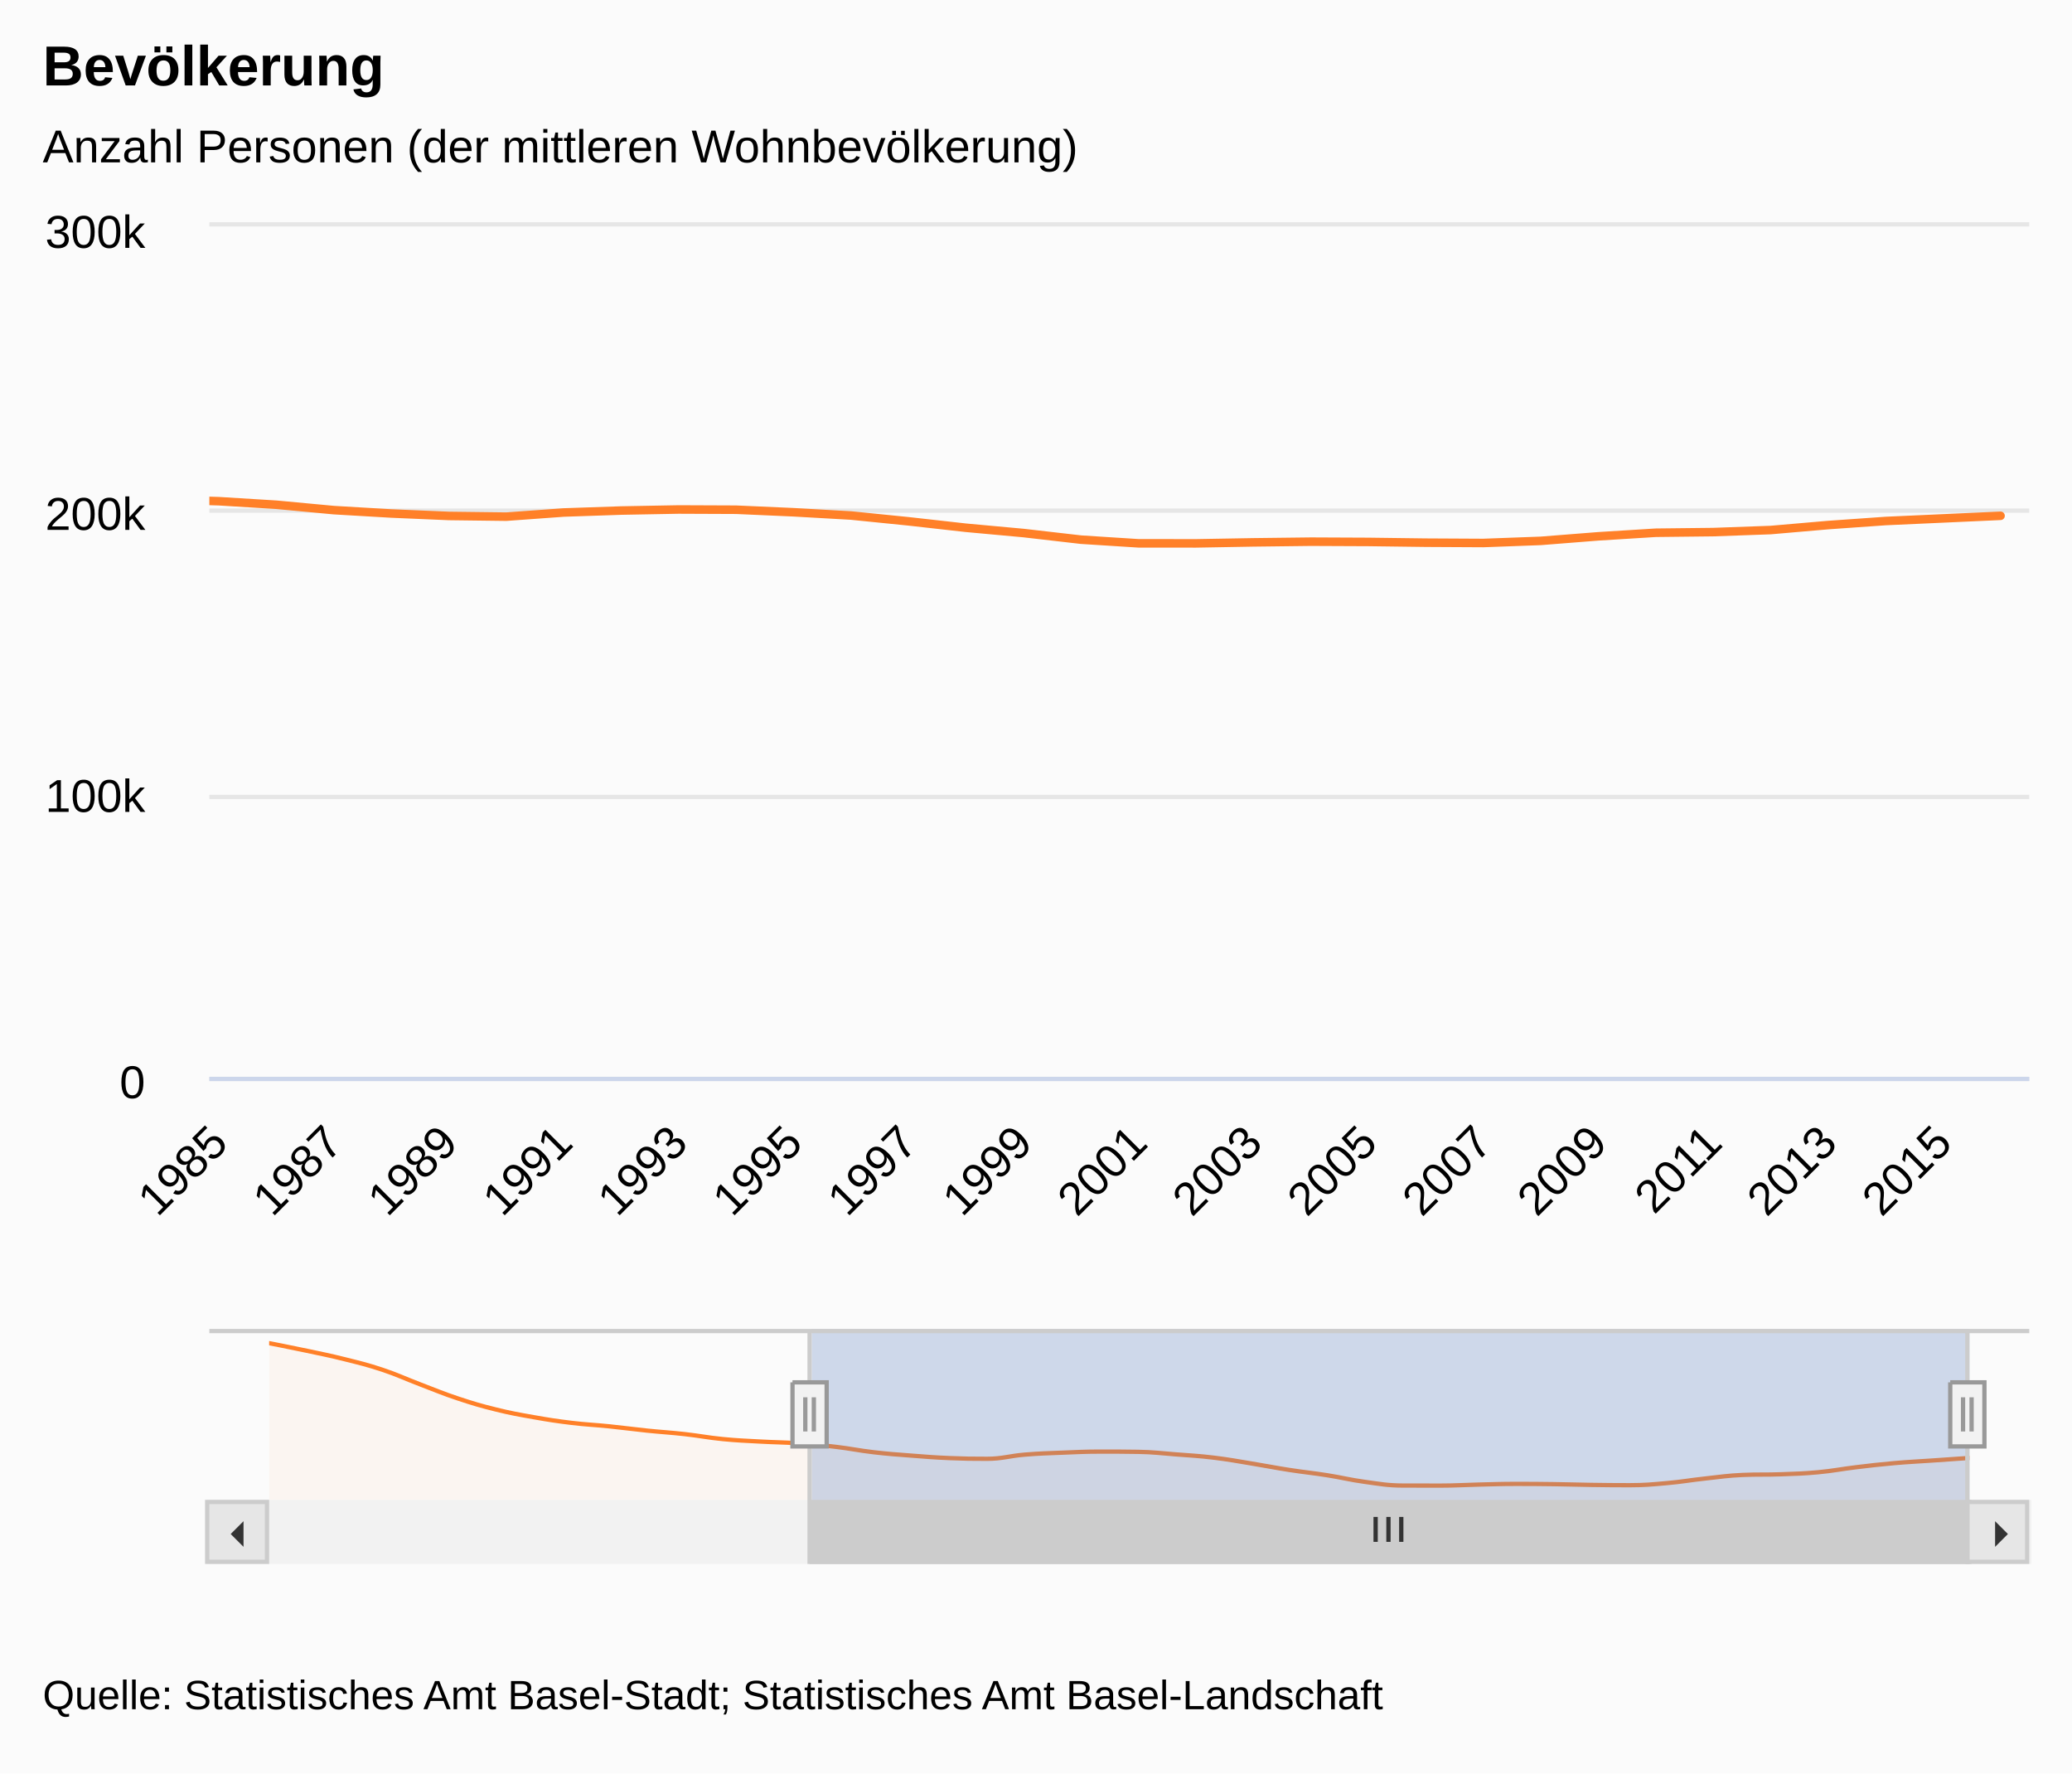
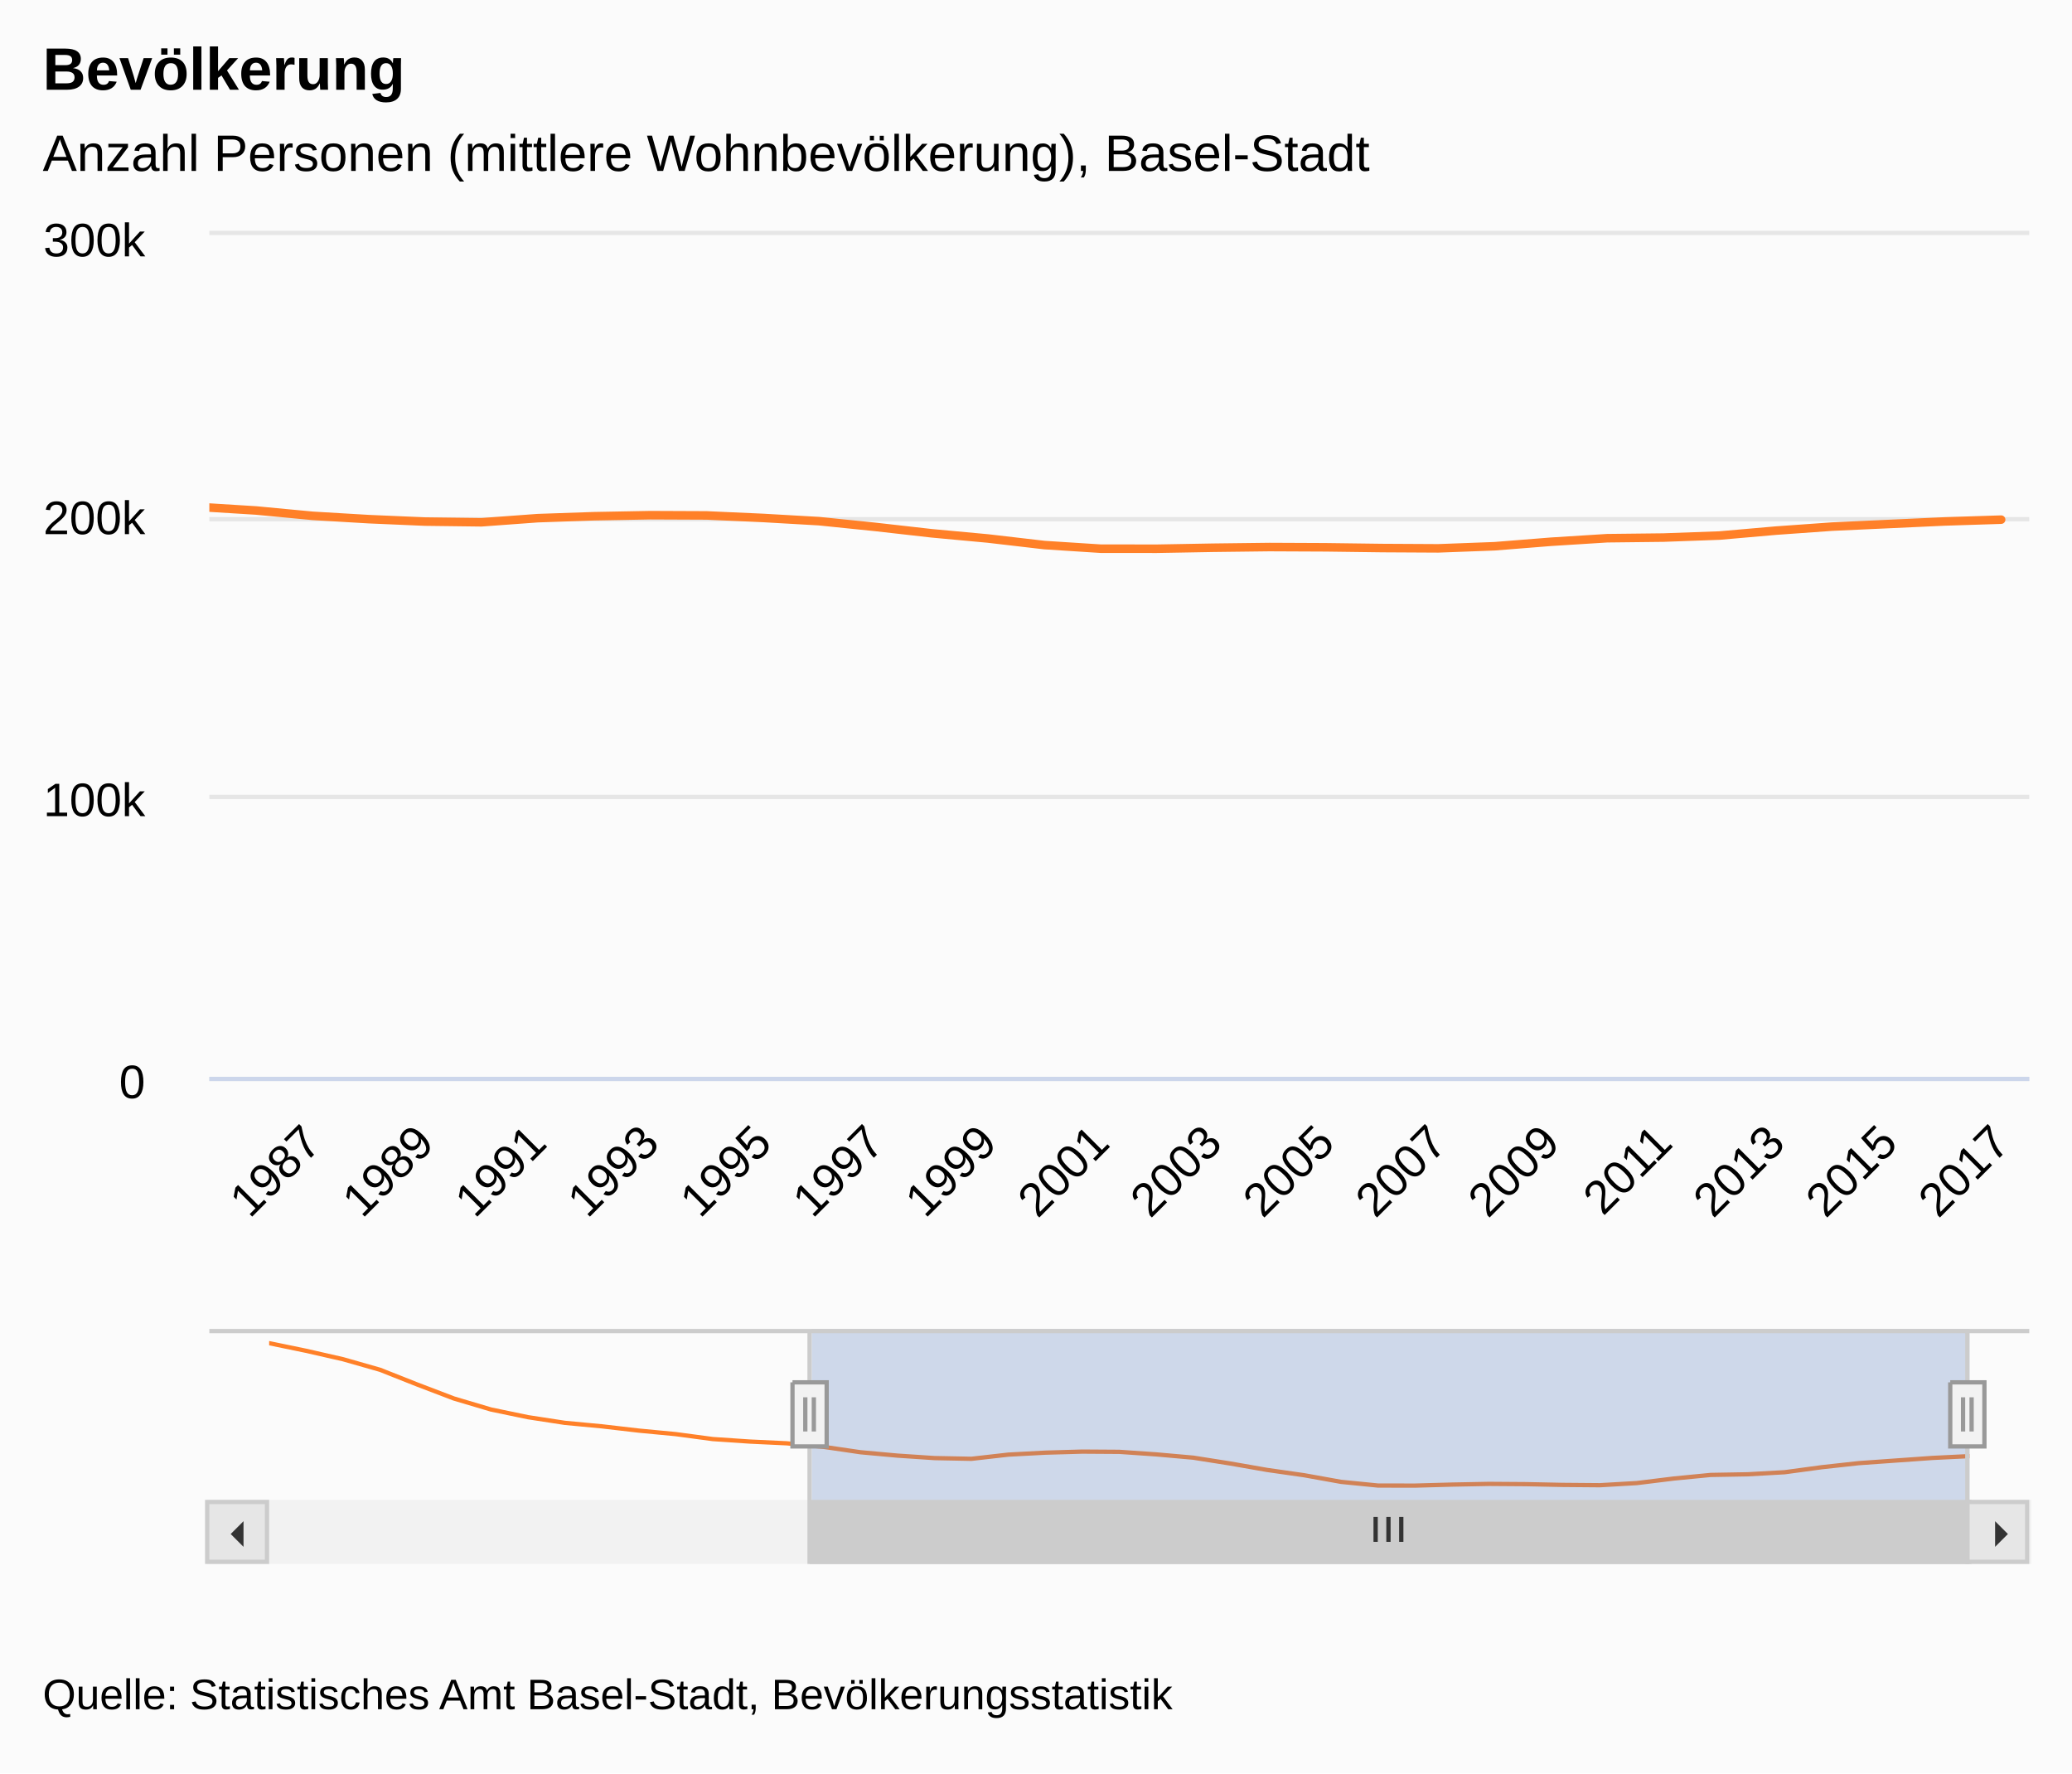
<svg xmlns="http://www.w3.org/2000/svg" version="1.1" class="highcharts-root" style="font-family:&quot;Lucida Grande&quot;, &quot;Lucida Sans Unicode&quot;, Arial, Helvetica, sans-serif;font-size:12px;" viewBox="0 0 485 415">
  <defs>
-     <clipPath id="highcharts-ml3xox6-10">
-       <rect x="0" y="0" width="426" height="199" fill="none" />
+     <clipPath id="highcharts-wqdpesg-10">
+       <rect x="0" y="0" width="426" height="197" fill="none" />
    </clipPath>
-     <clipPath id="highcharts-ml3xox6-11">
-       <rect x="0" y="0" width="426" height="199" fill="none" />
+     <clipPath id="highcharts-wqdpesg-11">
+       <rect x="0" y="0" width="426" height="197" fill="none" />
    </clipPath>
-     <clipPath id="highcharts-ml3xox6-12">
+     <clipPath id="highcharts-wqdpesg-12">
      <rect x="0" y="0" width="398" height="40" fill="none" />
    </clipPath>
  </defs>
  <rect fill="#fbfbfb" class="highcharts-background" x="0" y="0" width="485" height="415" rx="0" ry="0" />
-   <rect fill="none" class="highcharts-plot-background" x="49" y="53" width="426" height="199" />
+   <rect fill="none" class="highcharts-plot-background" x="49" y="55" width="426" height="197" />
  <g class="highcharts-label" style="cursor:pointer;" transform="translate(10,451)">
    <text x="0" data-z-index="1" y="0">
      <tspan>&gt; Indikator-Details</tspan>
    </text>
  </g>
  <g class="highcharts-label" style="cursor:pointer;" transform="translate(10,451)">
    <text x="0" data-z-index="1" y="0">
      <tspan>&gt; Indikator-Details</tspan>
    </text>
  </g>
  <g class="highcharts-pane-group" data-z-index="0" />
  <g class="highcharts-grid highcharts-xaxis-grid " data-z-index="1">
-     <path fill="none" data-z-index="1" class="highcharts-grid-line" d="M 50.5 53 L 50.5 252" opacity="1" />
-     <path fill="none" data-z-index="1" class="highcharts-grid-line" d="M 77.5 53 L 77.5 252" opacity="1" />
-     <path fill="none" data-z-index="1" class="highcharts-grid-line" d="M 104.5 53 L 104.5 252" opacity="1" />
-     <path fill="none" data-z-index="1" class="highcharts-grid-line" d="M 131.5 53 L 131.5 252" opacity="1" />
-     <path fill="none" data-z-index="1" class="highcharts-grid-line" d="M 158.5 53 L 158.5 252" opacity="1" />
-     <path fill="none" data-z-index="1" class="highcharts-grid-line" d="M 185.5 53 L 185.5 252" opacity="1" />
-     <path fill="none" data-z-index="1" class="highcharts-grid-line" d="M 212.5 53 L 212.5 252" opacity="1" />
-     <path fill="none" data-z-index="1" class="highcharts-grid-line" d="M 239.5 53 L 239.5 252" opacity="1" />
-     <path fill="none" data-z-index="1" class="highcharts-grid-line" d="M 265.5 53 L 265.5 252" opacity="1" />
-     <path fill="none" data-z-index="1" class="highcharts-grid-line" d="M 292.5 53 L 292.5 252" opacity="1" />
-     <path fill="none" data-z-index="1" class="highcharts-grid-line" d="M 319.5 53 L 319.5 252" opacity="1" />
-     <path fill="none" data-z-index="1" class="highcharts-grid-line" d="M 346.5 53 L 346.5 252" opacity="1" />
-     <path fill="none" data-z-index="1" class="highcharts-grid-line" d="M 373.5 53 L 373.5 252" opacity="1" />
-     <path fill="none" data-z-index="1" class="highcharts-grid-line" d="M 400.5 53 L 400.5 252" opacity="1" />
-     <path fill="none" data-z-index="1" class="highcharts-grid-line" d="M 427.5 53 L 427.5 252" opacity="1" />
-     <path fill="none" data-z-index="1" class="highcharts-grid-line" d="M 454.5 53 L 454.5 252" opacity="1" />
+     <path fill="none" data-z-index="1" class="highcharts-grid-line" d="M 72.5 55 L 72.5 252" opacity="1" />
+     <path fill="none" data-z-index="1" class="highcharts-grid-line" d="M 99.5 55 L 99.5 252" opacity="1" />
+     <path fill="none" data-z-index="1" class="highcharts-grid-line" d="M 125.5 55 L 125.5 252" opacity="1" />
+     <path fill="none" data-z-index="1" class="highcharts-grid-line" d="M 151.5 55 L 151.5 252" opacity="1" />
+     <path fill="none" data-z-index="1" class="highcharts-grid-line" d="M 178.5 55 L 178.5 252" opacity="1" />
+     <path fill="none" data-z-index="1" class="highcharts-grid-line" d="M 204.5 55 L 204.5 252" opacity="1" />
+     <path fill="none" data-z-index="1" class="highcharts-grid-line" d="M 230.5 55 L 230.5 252" opacity="1" />
+     <path fill="none" data-z-index="1" class="highcharts-grid-line" d="M 257.5 55 L 257.5 252" opacity="1" />
+     <path fill="none" data-z-index="1" class="highcharts-grid-line" d="M 283.5 55 L 283.5 252" opacity="1" />
+     <path fill="none" data-z-index="1" class="highcharts-grid-line" d="M 309.5 55 L 309.5 252" opacity="1" />
+     <path fill="none" data-z-index="1" class="highcharts-grid-line" d="M 336.5 55 L 336.5 252" opacity="1" />
+     <path fill="none" data-z-index="1" class="highcharts-grid-line" d="M 362.5 55 L 362.5 252" opacity="1" />
+     <path fill="none" data-z-index="1" class="highcharts-grid-line" d="M 388.5 55 L 388.5 252" opacity="1" />
+     <path fill="none" data-z-index="1" class="highcharts-grid-line" d="M 415.5 55 L 415.5 252" opacity="1" />
+     <path fill="none" data-z-index="1" class="highcharts-grid-line" d="M 441.5 55 L 441.5 252" opacity="1" />
+     <path fill="none" data-z-index="1" class="highcharts-grid-line" d="M 467.5 55 L 467.5 252" opacity="1" />
  </g>
  <g class="highcharts-grid highcharts-xaxis-grid highcharts-navigator-xaxis" data-z-index="1">
    <path fill="none" data-z-index="1" class="highcharts-grid-line" d="M 62.5 311 L 62.5 351" opacity="1" />
-     <path fill="none" data-z-index="1" class="highcharts-grid-line" d="M 239.5 311 L 239.5 351" opacity="1" />
-     <path fill="none" data-z-index="1" class="highcharts-grid-line" d="M 416.5 311 L 416.5 351" opacity="1" />
+     <path fill="none" data-z-index="1" class="highcharts-grid-line" d="M 235.5 311 L 235.5 351" opacity="1" />
+     <path fill="none" data-z-index="1" class="highcharts-grid-line" d="M 408.5 311 L 408.5 351" opacity="1" />
  </g>
  <g class="highcharts-grid highcharts-yaxis-grid " data-z-index="1">
    <path fill="none" stroke="#e6e6e6" stroke-width="1" data-z-index="1" class="highcharts-grid-line" d="M 49 252.5 L 475 252.5" opacity="1" />
    <path fill="none" stroke="#e6e6e6" stroke-width="1" data-z-index="1" class="highcharts-grid-line" d="M 49 186.5 L 475 186.5" opacity="1" />
-     <path fill="none" stroke="#e6e6e6" stroke-width="1" data-z-index="1" class="highcharts-grid-line" d="M 49 119.5 L 475 119.5" opacity="1" />
-     <path fill="none" stroke="#e6e6e6" stroke-width="1" data-z-index="1" class="highcharts-grid-line" d="M 49 52.5 L 475 52.5" opacity="1" />
+     <path fill="none" stroke="#e6e6e6" stroke-width="1" data-z-index="1" class="highcharts-grid-line" d="M 49 121.5 L 475 121.5" opacity="1" />
+     <path fill="none" stroke="#e6e6e6" stroke-width="1" data-z-index="1" class="highcharts-grid-line" d="M 49 54.5 L 475 54.5" opacity="1" />
  </g>
  <g class="highcharts-grid highcharts-yaxis-grid " data-z-index="1" />
  <g class="highcharts-grid highcharts-yaxis-grid highcharts-navigator-yaxis" data-z-index="1">
    <path fill="none" data-z-index="1" class="highcharts-grid-line" d="M 63 340.5 L 461 340.5" opacity="1" />
  </g>
-   <rect fill="none" class="highcharts-plot-border" data-z-index="1" x="49" y="53" width="426" height="199" />
+   <rect fill="none" class="highcharts-plot-border" data-z-index="1" x="49" y="55" width="426" height="197" />
  <g class="highcharts-axis highcharts-xaxis " data-z-index="2">
    <path fill="none" class="highcharts-axis-line" stroke="#ccd6eb" stroke-width="1" data-z-index="7" d="M 49 252.5 L 475 252.5" />
  </g>
  <g class="highcharts-axis highcharts-xaxis highcharts-navigator-xaxis" data-z-index="2">
    <path fill="none" class="highcharts-axis-line" data-z-index="7" d="M 63 351 L 461 351" />
  </g>
  <g class="highcharts-axis highcharts-yaxis " data-z-index="2">
-     <path fill="none" class="highcharts-axis-line" data-z-index="7" d="M 49 53 L 49 252" />
+     <path fill="none" class="highcharts-axis-line" data-z-index="7" d="M 49 55 L 49 252" />
  </g>
  <g class="highcharts-axis highcharts-yaxis " data-z-index="2">
-     <path fill="none" class="highcharts-axis-line" data-z-index="7" d="M 475 53 L 475 252" />
+     <path fill="none" class="highcharts-axis-line" data-z-index="7" d="M 475 55 L 475 252" />
  </g>
  <g class="highcharts-axis highcharts-yaxis highcharts-navigator-yaxis" data-z-index="2">
    <path fill="none" class="highcharts-axis-line" data-z-index="7" d="M 49 311 L 49 351" />
  </g>
  <g class="highcharts-scrollbar" data-z-index="3" transform="translate(49,352)">
    <rect fill="#f2f2f2" class="highcharts-scrollbar-track" x="0" rx="0" ry="0" height="14" width="426" stroke="#f2f2f2" stroke-width="1" y="-0.5" />
    <g transform="translate(141,-0.5)">
      <rect fill="#cccccc" class="highcharts-scrollbar-thumb" height="14" width="271" rx="0" ry="0" stroke="#cccccc" stroke-width="1" />
      <path fill="none" d="M -3 3.5 L -3 9.333 M 0 3.5 L 0 9.333 M 3 3.5 L 3 9.333" class="highcharts-scrollbar-rifles" stroke="#333333" stroke-width="1" transform="translate(135,0)" />
    </g>
    <g>
      <rect fill="#e6e6e6" class="highcharts-scrollbar-button" stroke="#cccccc" stroke-width="1" x="-0.5" y="-0.5" width="14" height="14" rx="0" ry="0" />
      <path fill="#333333" d="M 8 4 L 8 10 L 5 7" class="highcharts-scrollbar-arrow" />
    </g>
    <g transform="translate(412,0)">
      <rect fill="#e6e6e6" class="highcharts-scrollbar-button" stroke="#cccccc" stroke-width="1" x="-0.5" y="-0.5" width="14" height="14" rx="0" ry="0" />
      <path fill="#333333" d="M 6 4 L 6 10 L 9 7" class="highcharts-scrollbar-arrow" />
    </g>
  </g>
  <g class="highcharts-series-group" data-z-index="3">
-     <g data-z-index="0.1" class="highcharts-series highcharts-series-0 highcharts-line-series " transform="translate(49,53) scale(1 1)" clip-path="url(#highcharts-ml3xox6-11)">
-       <path fill="none" d="M -186.095 40.933 L -172.642 42.715 L -159.189 44.683 L -145.737 47.143 L -132.284 50.559 L -118.832 53.848 L -105.379 56.407 L -91.926 58.2 L -78.474 59.525 L -65.021 60.334 L -51.568 61.333 L -38.116 62.154 L -24.663 63.305 L -11.211 63.888 L 2.242 64.295 L 15.695 65.123 L 29.147 66.382 L 42.6 67.17 L 56.053 67.744 L 69.505 67.911 L 82.958 66.936 L 96.411 66.479 L 109.863 66.232 L 123.316 66.288 L 136.768 66.882 L 150.221 67.646 L 163.674 69.005 L 177.126 70.512 L 190.579 71.744 L 204.032 73.294 L 217.484 74.151 L 230.937 74.163 L 244.389 73.927 L 257.842 73.765 L 271.295 73.826 L 284.747 74.001 L 298.2 74.073 L 311.653 73.577 L 325.105 72.514 L 338.558 71.676 L 352.011 71.525 L 365.463 71.043 L 378.916 69.879 L 392.368 68.93 L 405.821 68.32 L 419.274 67.709" class="highcharts-graph" data-z-index="1" stroke="#FF8028" stroke-width="2" stroke-linejoin="round" stroke-linecap="round" />
+     <g data-z-index="0.1" class="highcharts-series highcharts-series-0 highcharts-line-series " transform="translate(49,55) scale(1 1)" clip-path="url(#highcharts-wqdpesg-11)">
+       <path fill="none" d="M -186.649 40.522 L -173.474 42.285 L -160.299 44.234 L -147.124 46.669 L -133.948 50.05 L -120.773 53.307 L -107.598 55.84 L -94.423 57.615 L -81.247 58.927 L -68.072 59.728 L -54.897 60.717 L -41.722 61.53 L -28.546 62.669 L -15.371 63.246 L -2.196 63.649 L 10.979 64.469 L 24.155 65.715 L 37.33 66.495 L 50.505 67.063 L 63.68 67.228 L 76.856 66.263 L 90.031 65.81 L 103.206 65.566 L 116.381 65.622 L 129.557 66.21 L 142.732 66.966 L 155.907 68.312 L 169.082 69.804 L 182.258 71.023 L 195.433 72.557 L 208.608 73.405 L 221.784 73.418 L 234.959 73.184 L 248.134 73.024 L 261.309 73.084 L 274.485 73.257 L 287.66 73.329 L 300.835 72.837 L 314.01 71.785 L 327.186 70.955 L 340.361 70.806 L 353.536 70.329 L 366.711 69.177 L 379.887 68.237 L 393.062 67.633 L 406.237 67.029 L 419.412 66.61" class="highcharts-graph" data-z-index="1" stroke="#FF8028" stroke-width="2" stroke-linejoin="round" stroke-linecap="round" />
    </g>
-     <g data-z-index="0.1" class="highcharts-markers highcharts-series-0 highcharts-line-series " transform="translate(49,53) scale(1 1)" clip-path="none" />
-     <g data-z-index="0.1" class="highcharts-series highcharts-series-1 highcharts-areaspline-series highcharts-navigator-series" transform="translate(63,311) scale(1 1)" clip-path="url(#highcharts-ml3xox6-12)">
-       <path fill="rgb(255,128,40)" fill-opacity="0.05" d="M 0 3.333 C 0 3.333 5.307 4.368 8.844 5.121 C 12.382 5.873 14.151 6.206 17.689 7.095 C 21.227 7.983 22.996 8.384 26.533 9.563 C 30.071 10.742 31.84 11.644 35.378 12.989 C 38.916 14.334 40.684 15.115 44.222 16.288 C 47.76 17.462 49.529 17.982 53.067 18.856 C 56.604 19.729 58.373 20.029 61.911 20.654 C 65.449 21.28 67.218 21.555 70.756 21.983 C 74.293 22.411 76.062 22.432 79.6 22.795 C 83.138 23.157 84.907 23.432 88.444 23.797 C 91.982 24.162 93.751 24.225 97.289 24.62 C 100.827 25.016 102.596 25.427 106.133 25.775 C 109.671 26.123 111.44 26.161 114.978 26.36 C 118.516 26.558 120.284 26.52 123.822 26.768 C 127.36 27.015 129.129 27.18 132.667 27.599 C 136.204 28.018 137.973 28.451 141.511 28.862 C 145.049 29.272 146.818 29.378 150.356 29.651 C 153.893 29.925 155.662 30.078 159.2 30.227 C 162.738 30.376 164.507 30.395 168.044 30.395 C 171.582 30.395 173.351 29.704 176.889 29.417 C 180.427 29.129 182.196 29.099 185.733 28.958 C 189.271 28.817 191.04 28.711 194.578 28.711 C 198.116 28.711 199.884 28.711 203.422 28.767 C 206.96 28.824 208.729 29.09 212.267 29.363 C 215.804 29.635 217.573 29.703 221.111 30.129 C 224.649 30.555 226.418 30.918 229.956 31.493 C 233.493 32.068 235.262 32.455 238.8 33.004 C 242.338 33.554 244.107 33.682 247.644 34.24 C 251.182 34.798 252.951 35.312 256.489 35.794 C 260.027 36.277 261.796 36.641 265.333 36.654 C 268.871 36.667 270.64 36.667 274.178 36.667 C 277.716 36.667 279.484 36.51 283.022 36.43 C 286.56 36.35 288.329 36.267 291.867 36.267 C 295.404 36.267 297.173 36.281 300.711 36.328 C 304.249 36.375 306.018 36.454 309.556 36.504 C 313.093 36.553 314.862 36.576 318.4 36.576 C 321.938 36.576 323.707 36.391 327.244 36.078 C 330.782 35.766 332.551 35.394 336.089 35.013 C 339.627 34.631 341.396 34.323 344.933 34.171 C 348.471 34.02 350.24 34.147 353.778 34.02 C 357.316 33.893 359.084 33.867 362.622 33.537 C 366.16 33.207 367.929 32.793 371.467 32.369 C 375.004 31.945 376.773 31.729 380.311 31.417 C 383.849 31.104 385.618 31.05 389.156 30.805 C 392.693 30.56 398 30.192 398 30.192 L 398 40 C 398 40 392.693 40 389.156 40 C 385.618 40 383.849 40 380.311 40 C 376.773 40 375.004 40 371.467 40 C 367.929 40 366.16 40 362.622 40 C 359.084 40 357.316 40 353.778 40 C 350.24 40 348.471 40 344.933 40 C 341.396 40 339.627 40 336.089 40 C 332.551 40 330.782 40 327.244 40 C 323.707 40 321.938 40 318.4 40 C 314.862 40 313.093 40 309.556 40 C 306.018 40 304.249 40 300.711 40 C 297.173 40 295.404 40 291.867 40 C 288.329 40 286.56 40 283.022 40 C 279.484 40 277.716 40 274.178 40 C 270.64 40 268.871 40 265.333 40 C 261.796 40 260.027 40 256.489 40 C 252.951 40 251.182 40 247.644 40 C 244.107 40 242.338 40 238.8 40 C 235.262 40 233.493 40 229.956 40 C 226.418 40 224.649 40 221.111 40 C 217.573 40 215.804 40 212.267 40 C 208.729 40 206.96 40 203.422 40 C 199.884 40 198.116 40 194.578 40 C 191.04 40 189.271 40 185.733 40 C 182.196 40 180.427 40 176.889 40 C 173.351 40 171.582 40 168.044 40 C 164.507 40 162.738 40 159.2 40 C 155.662 40 153.893 40 150.356 40 C 146.818 40 145.049 40 141.511 40 C 137.973 40 136.204 40 132.667 40 C 129.129 40 127.36 40 123.822 40 C 120.284 40 118.516 40 114.978 40 C 111.44 40 109.671 40 106.133 40 C 102.596 40 100.827 40 97.289 40 C 93.751 40 91.982 40 88.444 40 C 84.907 40 83.138 40 79.6 40 C 76.062 40 74.293 40 70.756 40 C 67.218 40 65.449 40 61.911 40 C 58.373 40 56.604 40 53.067 40 C 49.529 40 47.76 40 44.222 40 C 40.684 40 38.916 40 35.378 40 C 31.84 40 30.071 40 26.533 40 C 22.996 40 21.227 40 17.689 40 C 14.151 40 12.382 40 8.844 40 C 5.307 40 0 40 0 40" class="highcharts-area" data-z-index="0" />
-       <path fill="none" d="M 0 3.333 C 0 3.333 5.307 4.368 8.844 5.121 C 12.382 5.873 14.151 6.206 17.689 7.095 C 21.227 7.983 22.996 8.384 26.533 9.563 C 30.071 10.742 31.84 11.644 35.378 12.989 C 38.916 14.334 40.684 15.115 44.222 16.288 C 47.76 17.462 49.529 17.982 53.067 18.856 C 56.604 19.729 58.373 20.029 61.911 20.654 C 65.449 21.28 67.218 21.555 70.756 21.983 C 74.293 22.411 76.062 22.432 79.6 22.795 C 83.138 23.157 84.907 23.432 88.444 23.797 C 91.982 24.162 93.751 24.225 97.289 24.62 C 100.827 25.016 102.596 25.427 106.133 25.775 C 109.671 26.123 111.44 26.161 114.978 26.36 C 118.516 26.558 120.284 26.52 123.822 26.768 C 127.36 27.015 129.129 27.18 132.667 27.599 C 136.204 28.018 137.973 28.451 141.511 28.862 C 145.049 29.272 146.818 29.378 150.356 29.651 C 153.893 29.925 155.662 30.078 159.2 30.227 C 162.738 30.376 164.507 30.395 168.044 30.395 C 171.582 30.395 173.351 29.704 176.889 29.417 C 180.427 29.129 182.196 29.099 185.733 28.958 C 189.271 28.817 191.04 28.711 194.578 28.711 C 198.116 28.711 199.884 28.711 203.422 28.767 C 206.96 28.824 208.729 29.09 212.267 29.363 C 215.804 29.635 217.573 29.703 221.111 30.129 C 224.649 30.555 226.418 30.918 229.956 31.493 C 233.493 32.068 235.262 32.455 238.8 33.004 C 242.338 33.554 244.107 33.682 247.644 34.24 C 251.182 34.798 252.951 35.312 256.489 35.794 C 260.027 36.277 261.796 36.641 265.333 36.654 C 268.871 36.667 270.64 36.667 274.178 36.667 C 277.716 36.667 279.484 36.51 283.022 36.43 C 286.56 36.35 288.329 36.267 291.867 36.267 C 295.404 36.267 297.173 36.281 300.711 36.328 C 304.249 36.375 306.018 36.454 309.556 36.504 C 313.093 36.553 314.862 36.576 318.4 36.576 C 321.938 36.576 323.707 36.391 327.244 36.078 C 330.782 35.766 332.551 35.394 336.089 35.013 C 339.627 34.631 341.396 34.323 344.933 34.171 C 348.471 34.02 350.24 34.147 353.778 34.02 C 357.316 33.893 359.084 33.867 362.622 33.537 C 366.16 33.207 367.929 32.793 371.467 32.369 C 375.004 31.945 376.773 31.729 380.311 31.417 C 383.849 31.104 385.618 31.05 389.156 30.805 C 392.693 30.56 398 30.192 398 30.192" class="highcharts-graph" data-z-index="1" stroke="#FF8028" stroke-width="1" stroke-linejoin="round" stroke-linecap="round" />
+     <g data-z-index="0.1" class="highcharts-markers highcharts-series-0 highcharts-line-series " transform="translate(49,55) scale(1 1)" clip-path="none" />
+     <g data-z-index="0.1" class="highcharts-series highcharts-series-1 highcharts-line-series highcharts-navigator-series" transform="translate(63,311) scale(1 1)" clip-path="url(#highcharts-wqdpesg-12)">
+       <path fill="none" d="M 0 3.333 L 8.652 5.121 L 17.304 7.095 L 25.957 9.563 L 34.609 12.989 L 43.261 16.288 L 51.913 18.856 L 60.565 20.654 L 69.217 21.983 L 77.87 22.795 L 86.522 23.797 L 95.174 24.62 L 103.826 25.775 L 112.478 26.36 L 121.13 26.768 L 129.783 27.599 L 138.435 28.862 L 147.087 29.651 L 155.739 30.227 L 164.391 30.395 L 173.043 29.417 L 181.696 28.958 L 190.348 28.711 L 199 28.767 L 207.652 29.363 L 216.304 30.129 L 224.957 31.493 L 233.609 33.004 L 242.261 34.24 L 250.913 35.794 L 259.565 36.654 L 268.217 36.667 L 276.87 36.43 L 285.522 36.267 L 294.174 36.328 L 302.826 36.504 L 311.478 36.576 L 320.13 36.078 L 328.783 35.013 L 337.435 34.171 L 346.087 34.02 L 354.739 33.537 L 363.391 32.369 L 372.043 31.417 L 380.696 30.805 L 389.348 30.192 L 398 29.769" class="highcharts-graph" data-z-index="1" stroke="#FF8028" stroke-width="1" stroke-linejoin="round" stroke-linecap="round" />
    </g>
-     <g data-z-index="0.1" class="highcharts-markers highcharts-series-1 highcharts-areaspline-series highcharts-navigator-series" transform="translate(63,311) scale(1 1)" clip-path="none" />
+     <g data-z-index="0.1" class="highcharts-markers highcharts-series-1 highcharts-line-series highcharts-navigator-series" transform="translate(63,311) scale(1 1)" clip-path="none" />
  </g>
-   <text x="10" text-anchor="start" class="highcharts-title" data-z-index="4" style="color:#000000;font-size:1.1em;font-weight:bold;fill:#000000;" y="20">
+   <text x="10" text-anchor="start" class="highcharts-title" data-z-index="4" style="color:#000000;font-size:1.167em;font-weight:bold;fill:#000000;" y="21">
    <tspan>Bevölkerung</tspan>
  </text>
-   <text x="10" text-anchor="start" class="highcharts-subtitle" data-z-index="4" style="color:#000000;font-size:0.9em;fill:#000000;" y="38">
-     <tspan>Anzahl Personen (der mittleren Wohnbevölkerung)</tspan>
+   <text x="10" text-anchor="start" class="highcharts-subtitle" data-z-index="4" style="color:#000000;font-size:1em;fill:#000000;" y="40">
+     <tspan>Anzahl Personen (mittlere Wohnbevölkerung), Basel-Stadt</tspan>
  </text>
+   <g class="highcharts-axis-labels highcharts-xaxis-labels " data-z-index="7">
+     <text x="75.747" style="color:#000000;cursor:default;font-size:0.917em;fill:#000000;" text-anchor="end" transform="translate(0,0) rotate(-45 75.74736 268)" y="268" opacity="1">1987</text>
+     <text x="102.098" style="color:#000000;cursor:default;font-size:0.917em;fill:#000000;" text-anchor="end" transform="translate(0,0) rotate(-45 102.0979 268)" y="268" opacity="1">1989</text>
+     <text x="128.448" style="color:#000000;cursor:default;font-size:0.917em;fill:#000000;" text-anchor="end" transform="translate(0,0) rotate(-45 128.4484 268)" y="268" opacity="1">1991</text>
+     <text x="154.799" style="color:#000000;cursor:default;font-size:0.917em;fill:#000000;" text-anchor="end" transform="translate(0,0) rotate(-45 154.7989 268)" y="268" opacity="1">1993</text>
+     <text x="181.149" style="color:#000000;cursor:default;font-size:0.917em;fill:#000000;" text-anchor="end" transform="translate(0,0) rotate(-45 181.1494 268)" y="268" opacity="1">1995</text>
+     <text x="207.5" style="color:#000000;cursor:default;font-size:0.917em;fill:#000000;" text-anchor="end" transform="translate(0,0) rotate(-45 207.4999 268)" y="268" opacity="1">1997</text>
+     <text x="233.85" style="color:#000000;cursor:default;font-size:0.917em;fill:#000000;" text-anchor="end" transform="translate(0,0) rotate(-45 233.8505 268)" y="268" opacity="1">1999</text>
+     <text x="260.201" style="color:#000000;cursor:default;font-size:0.917em;fill:#000000;" text-anchor="end" transform="translate(0,0) rotate(-45 260.201 268)" y="268" opacity="1">2001</text>
+     <text x="286.551" style="color:#000000;cursor:default;font-size:0.917em;fill:#000000;" text-anchor="end" transform="translate(0,0) rotate(-45 286.5515 268)" y="268" opacity="1">2003</text>
+     <text x="312.902" style="color:#000000;cursor:default;font-size:0.917em;fill:#000000;" text-anchor="end" transform="translate(0,0) rotate(-45 312.902 268)" y="268" opacity="1">2005</text>
+     <text x="339.253" style="color:#000000;cursor:default;font-size:0.917em;fill:#000000;" text-anchor="end" transform="translate(0,0) rotate(-45 339.2525 268)" y="268" opacity="1">2007</text>
+     <text x="365.603" style="color:#000000;cursor:default;font-size:0.917em;fill:#000000;" text-anchor="end" transform="translate(0,0) rotate(-45 365.603 268)" y="268" opacity="1">2009</text>
+     <text x="391.954" style="color:#000000;cursor:default;font-size:0.917em;fill:#000000;" text-anchor="end" transform="translate(0,0) rotate(-45 391.9535 268)" y="268" opacity="1">2011</text>
+     <text x="418.304" style="color:#000000;cursor:default;font-size:0.917em;fill:#000000;" text-anchor="end" transform="translate(0,0) rotate(-45 418.3041 268)" y="268" opacity="1">2013</text>
+     <text x="444.655" style="color:#000000;cursor:default;font-size:0.917em;fill:#000000;" text-anchor="end" transform="translate(0,0) rotate(-45 444.6546 268)" y="268" opacity="1">2015</text>
+     <text x="471.005" style="color:#000000;cursor:default;font-size:0.917em;fill:#000000;" text-anchor="end" transform="translate(0,0) rotate(-45 471.0051 268)" y="268" opacity="1">2017</text>
+   </g>
+   <g class="highcharts-axis-labels highcharts-xaxis-labels highcharts-navigator-xaxis" data-z-index="7" />
+   <g class="highcharts-axis-labels highcharts-yaxis-labels " data-z-index="7">
+     <text x="34" style="color:#000000;cursor:default;font-size:0.917em;fill:#000000;" text-anchor="end" transform="translate(0,0)" y="257" opacity="1">0</text>
+     <text x="34" style="color:#000000;cursor:default;font-size:0.917em;fill:#000000;" text-anchor="end" transform="translate(0,0)" y="191" opacity="1">100k</text>
+     <text x="34" style="color:#000000;cursor:default;font-size:0.917em;fill:#000000;" text-anchor="end" transform="translate(0,0)" y="125" opacity="1">200k</text>
+     <text x="34" style="color:#000000;cursor:default;font-size:0.917em;fill:#000000;" text-anchor="end" transform="translate(0,0)" y="60" opacity="1">300k</text>
+   </g>
+   <g class="highcharts-axis-labels highcharts-yaxis-labels " data-z-index="7" />
+   <g class="highcharts-axis-labels highcharts-yaxis-labels highcharts-navigator-yaxis" data-z-index="7" />
  <g class="highcharts-legend" data-z-index="7">
    <rect fill="none" class="highcharts-legend-box" rx="0" ry="0" x="0" y="0" width="12" height="12" visibility="hidden" />
    <g data-z-index="1">
      <g />
    </g>
  </g>
-   <g class="highcharts-axis-labels highcharts-xaxis-labels " data-z-index="7">
-     <text x="53.835" style="color:#000000;cursor:default;font-size:0.9em;fill:#000000;" text-anchor="end" transform="translate(0,0) rotate(-45 53.83483 268)" y="268" opacity="1">1985</text>
-     <text x="80.74" style="color:#000000;cursor:default;font-size:0.9em;fill:#000000;" text-anchor="end" transform="translate(0,0) rotate(-45 80.74009 268)" y="268" opacity="1">1987</text>
-     <text x="107.645" style="color:#000000;cursor:default;font-size:0.9em;fill:#000000;" text-anchor="end" transform="translate(0,0) rotate(-45 107.6454 268)" y="268" opacity="1">1989</text>
-     <text x="134.551" style="color:#000000;cursor:default;font-size:0.9em;fill:#000000;" text-anchor="end" transform="translate(0,0) rotate(-45 134.5506 268)" y="268" opacity="1">1991</text>
-     <text x="161.456" style="color:#000000;cursor:default;font-size:0.9em;fill:#000000;" text-anchor="end" transform="translate(0,0) rotate(-45 161.4559 268)" y="268" opacity="1">1993</text>
-     <text x="188.361" style="color:#000000;cursor:default;font-size:0.9em;fill:#000000;" text-anchor="end" transform="translate(0,0) rotate(-45 188.3611 268)" y="268" opacity="1">1995</text>
-     <text x="215.266" style="color:#000000;cursor:default;font-size:0.9em;fill:#000000;" text-anchor="end" transform="translate(0,0) rotate(-45 215.2664 268)" y="268" opacity="1">1997</text>
-     <text x="242.172" style="color:#000000;cursor:default;font-size:0.9em;fill:#000000;" text-anchor="end" transform="translate(0,0) rotate(-45 242.1717 268)" y="268" opacity="1">1999</text>
-     <text x="269.077" style="color:#000000;cursor:default;font-size:0.9em;fill:#000000;" text-anchor="end" transform="translate(0,0) rotate(-45 269.0769 268)" y="268" opacity="1">2001</text>
-     <text x="295.982" style="color:#000000;cursor:default;font-size:0.9em;fill:#000000;" text-anchor="end" transform="translate(0,0) rotate(-45 295.9822 268)" y="268" opacity="1">2003</text>
-     <text x="322.887" style="color:#000000;cursor:default;font-size:0.9em;fill:#000000;" text-anchor="end" transform="translate(0,0) rotate(-45 322.8875 268)" y="268" opacity="1">2005</text>
-     <text x="349.793" style="color:#000000;cursor:default;font-size:0.9em;fill:#000000;" text-anchor="end" transform="translate(0,0) rotate(-45 349.7927 268)" y="268" opacity="1">2007</text>
-     <text x="376.698" style="color:#000000;cursor:default;font-size:0.9em;fill:#000000;" text-anchor="end" transform="translate(0,0) rotate(-45 376.698 268)" y="268" opacity="1">2009</text>
-     <text x="403.603" style="color:#000000;cursor:default;font-size:0.9em;fill:#000000;" text-anchor="end" transform="translate(0,0) rotate(-45 403.6033 268)" y="268" opacity="1">2011</text>
-     <text x="430.509" style="color:#000000;cursor:default;font-size:0.9em;fill:#000000;" text-anchor="end" transform="translate(0,0) rotate(-45 430.5085 268)" y="268" opacity="1">2013</text>
-     <text x="457.414" style="color:#000000;cursor:default;font-size:0.9em;fill:#000000;" text-anchor="end" transform="translate(0,0) rotate(-45 457.4138 268)" y="268" opacity="1">2015</text>
-   </g>
-   <g class="highcharts-axis-labels highcharts-xaxis-labels highcharts-navigator-xaxis" data-z-index="7" />
-   <g class="highcharts-axis-labels highcharts-yaxis-labels " data-z-index="7">
-     <text x="34" style="color:#000000;cursor:default;font-size:0.9em;fill:#000000;" text-anchor="end" transform="translate(0,0)" y="257" opacity="1">0</text>
-     <text x="34" style="color:#000000;cursor:default;font-size:0.9em;fill:#000000;" text-anchor="end" transform="translate(0,0)" y="190" opacity="1">100k</text>
-     <text x="34" style="color:#000000;cursor:default;font-size:0.9em;fill:#000000;" text-anchor="end" transform="translate(0,0)" y="124" opacity="1">200k</text>
-     <text x="34" style="color:#000000;cursor:default;font-size:0.9em;fill:#000000;" text-anchor="end" transform="translate(0,0)" y="58" opacity="1">300k</text>
-   </g>
-   <g class="highcharts-axis-labels highcharts-yaxis-labels " data-z-index="7" />
-   <g class="highcharts-axis-labels highcharts-yaxis-labels highcharts-navigator-yaxis" data-z-index="7" />
  <g class="highcharts-navigator" data-z-index="8" visibility="visible">
    <rect fill="rgb(0,0,0)" fill-opacity="0" class="highcharts-navigator-mask-outside" x="63" y="311" width="127" height="40" />
    <rect fill="rgb(102,133,194)" fill-opacity="0.3" class="highcharts-navigator-mask-inside" style="cursor:ew-resize;" x="190" y="311" width="271" height="40" />
    <rect fill="rgb(0,0,0)" fill-opacity="0" class="highcharts-navigator-mask-outside" x="461" y="311" width="0" height="40" />
    <path fill="none" class="highcharts-navigator-outline" stroke="#cccccc" stroke-width="1" d="M 49 311.5 L 189.5 311.5 L 189.5 365.5 L 460.5 365.5 L 460.5 311.5 L 475 311.5 M 189 311.5 L 461 311.5" />
    <path fill="#f2f2f2" d="M -4.5 0.5 L 3.5 0.5 L 3.5 15.5 L -4.5 15.5 L -4.5 0.5 M -1.5 4 L -1.5 12 M 0.5 4 L 0.5 12" data-z-index="6" class="highcharts-navigator-handle highcharts-navigator-handle-right" stroke="#999999" stroke-width="1" style="cursor:ew-resize;" transform="translate(461,323)" />
    <path fill="#f2f2f2" d="M -4.5 0.5 L 3.5 0.5 L 3.5 15.5 L -4.5 15.5 L -4.5 0.5 M -1.5 4 L -1.5 12 M 0.5 4 L 0.5 12" data-z-index="7" class="highcharts-navigator-handle highcharts-navigator-handle-left" stroke="#999999" stroke-width="1" style="cursor:ew-resize;" transform="translate(190,323)" />
  </g>
-   <text x="10" class="highcharts-credits" text-anchor="start" data-z-index="8" style="cursor:default;color:#000000;font-size:0.8em;fill:#000000;" y="400">
-     <tspan>Quelle: Statistisches Amt Basel-Stadt; Statistisches Amt Basel-Landschaft</tspan>
+   <text x="10" class="highcharts-credits" text-anchor="start" data-z-index="8" style="cursor:default;color:#000000;font-size:0.833em;fill:#000000;" y="400">
+     <tspan>Quelle: Statistisches Amt Basel-Stadt, Bevölkerungsstatistik</tspan>
  </text>
</svg>
